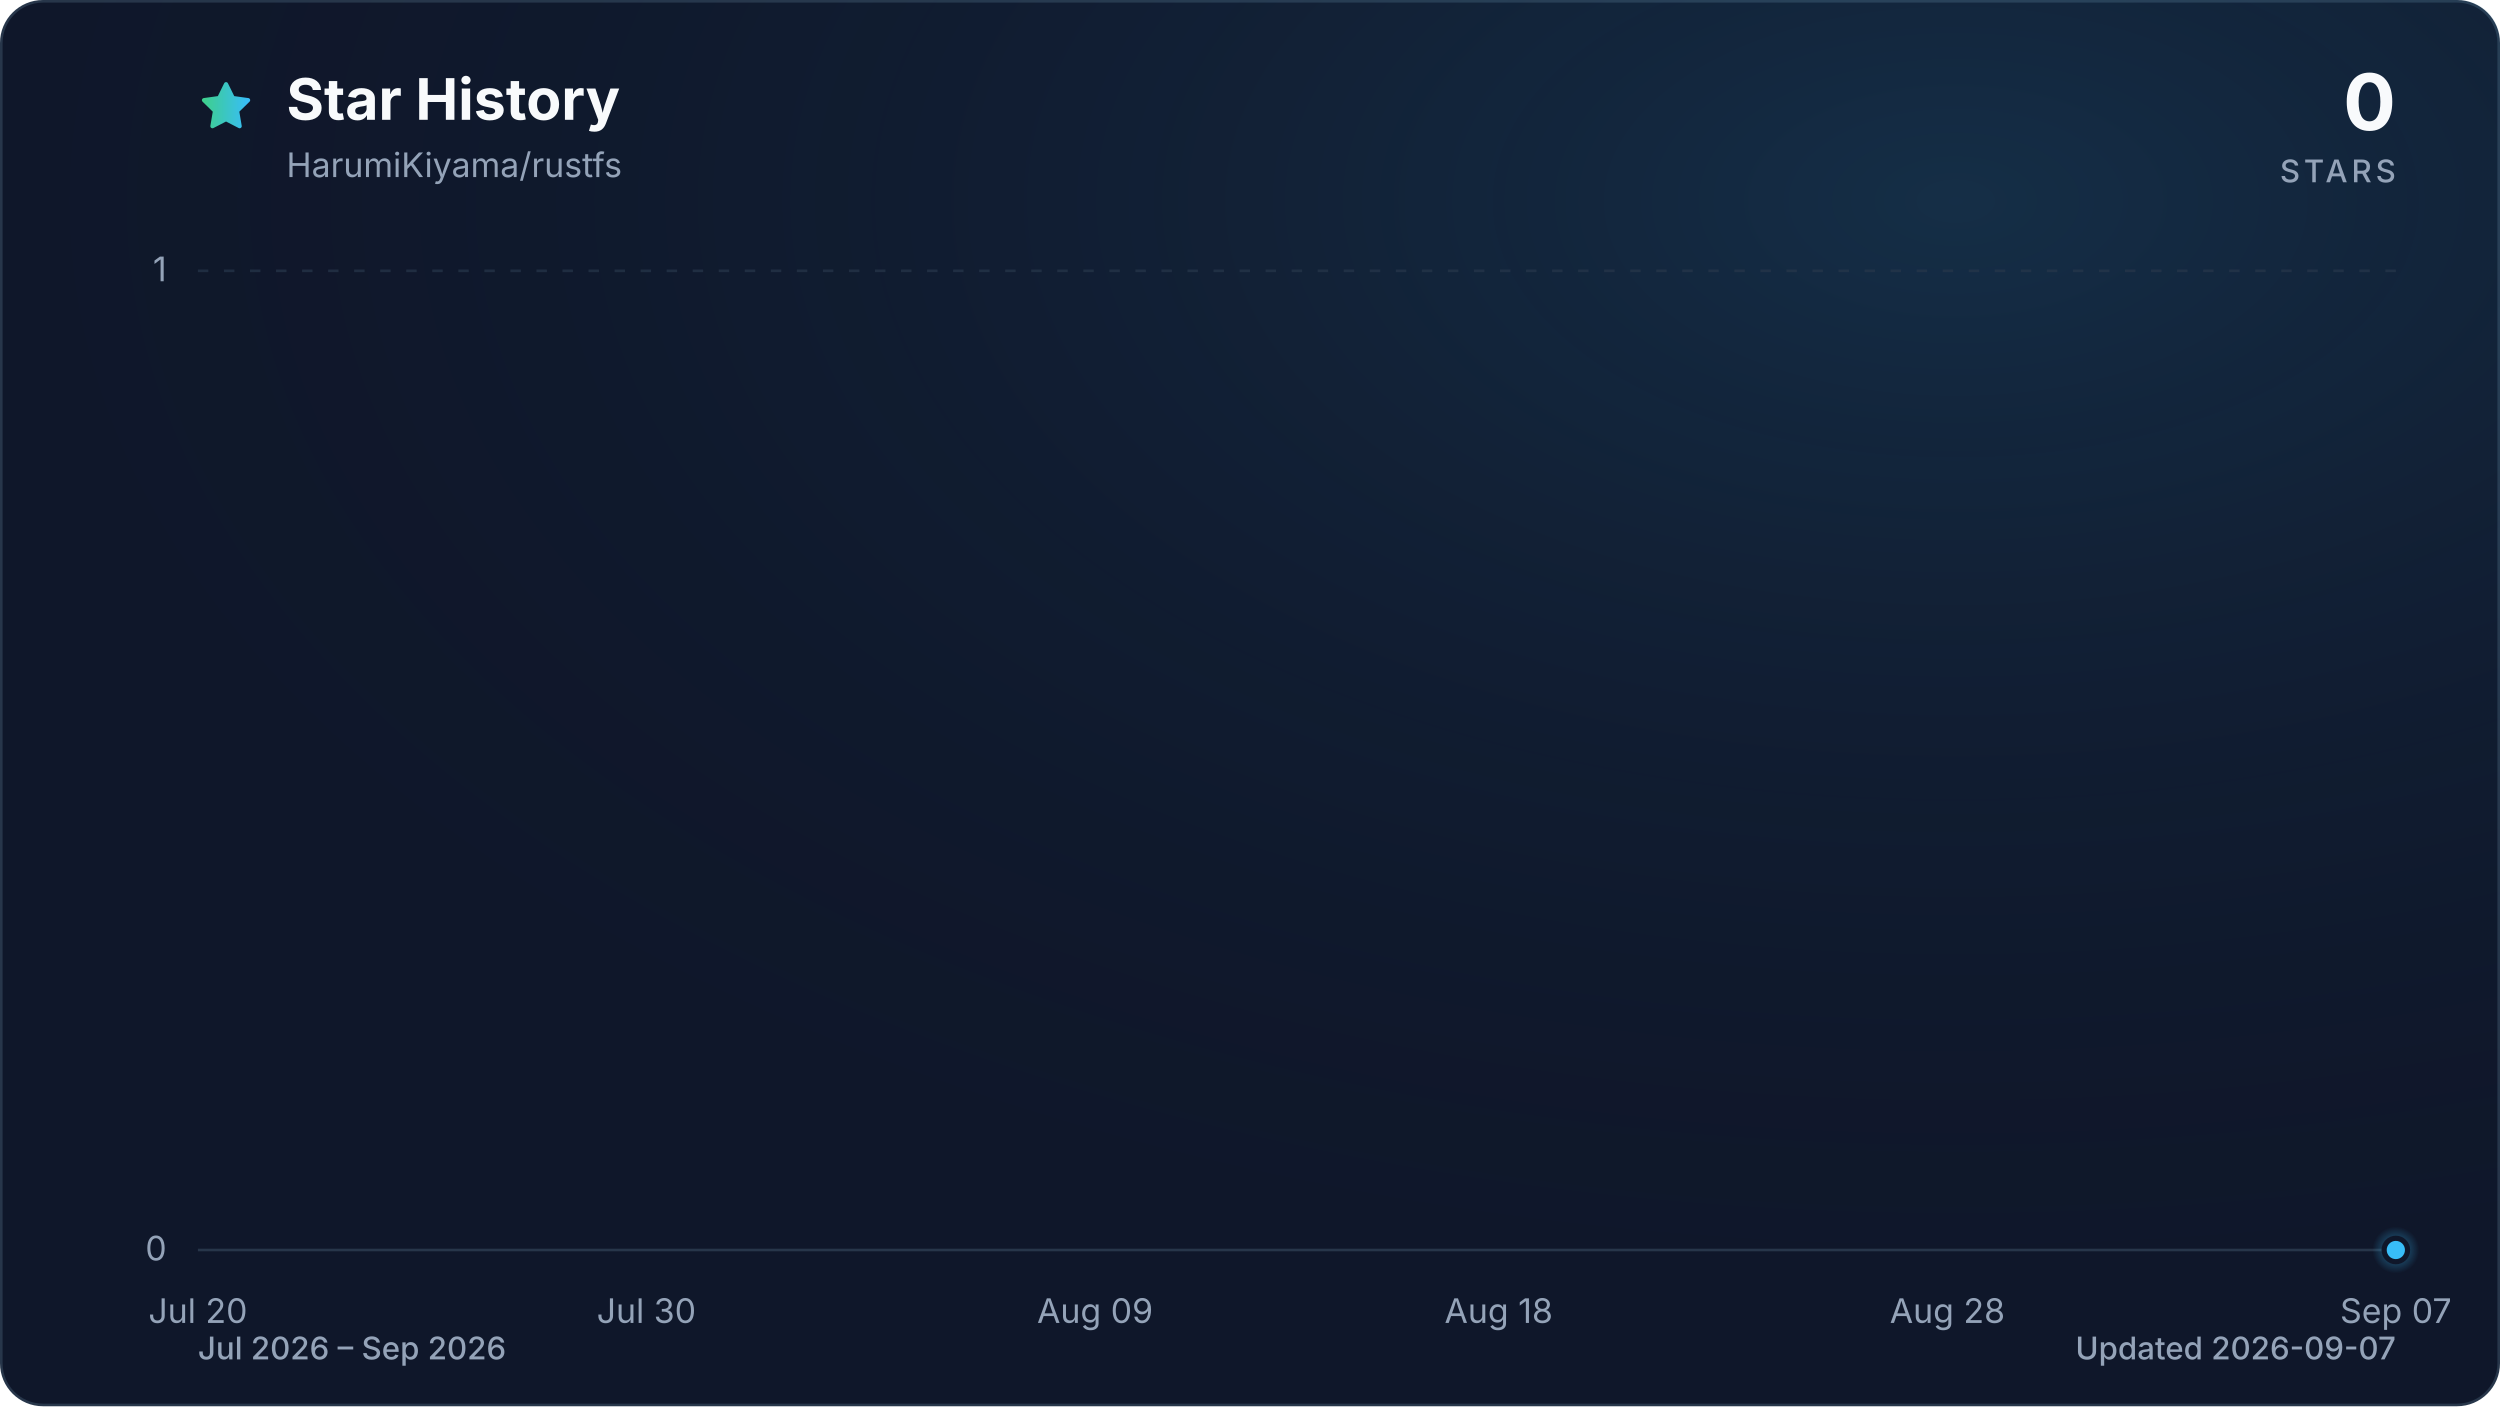
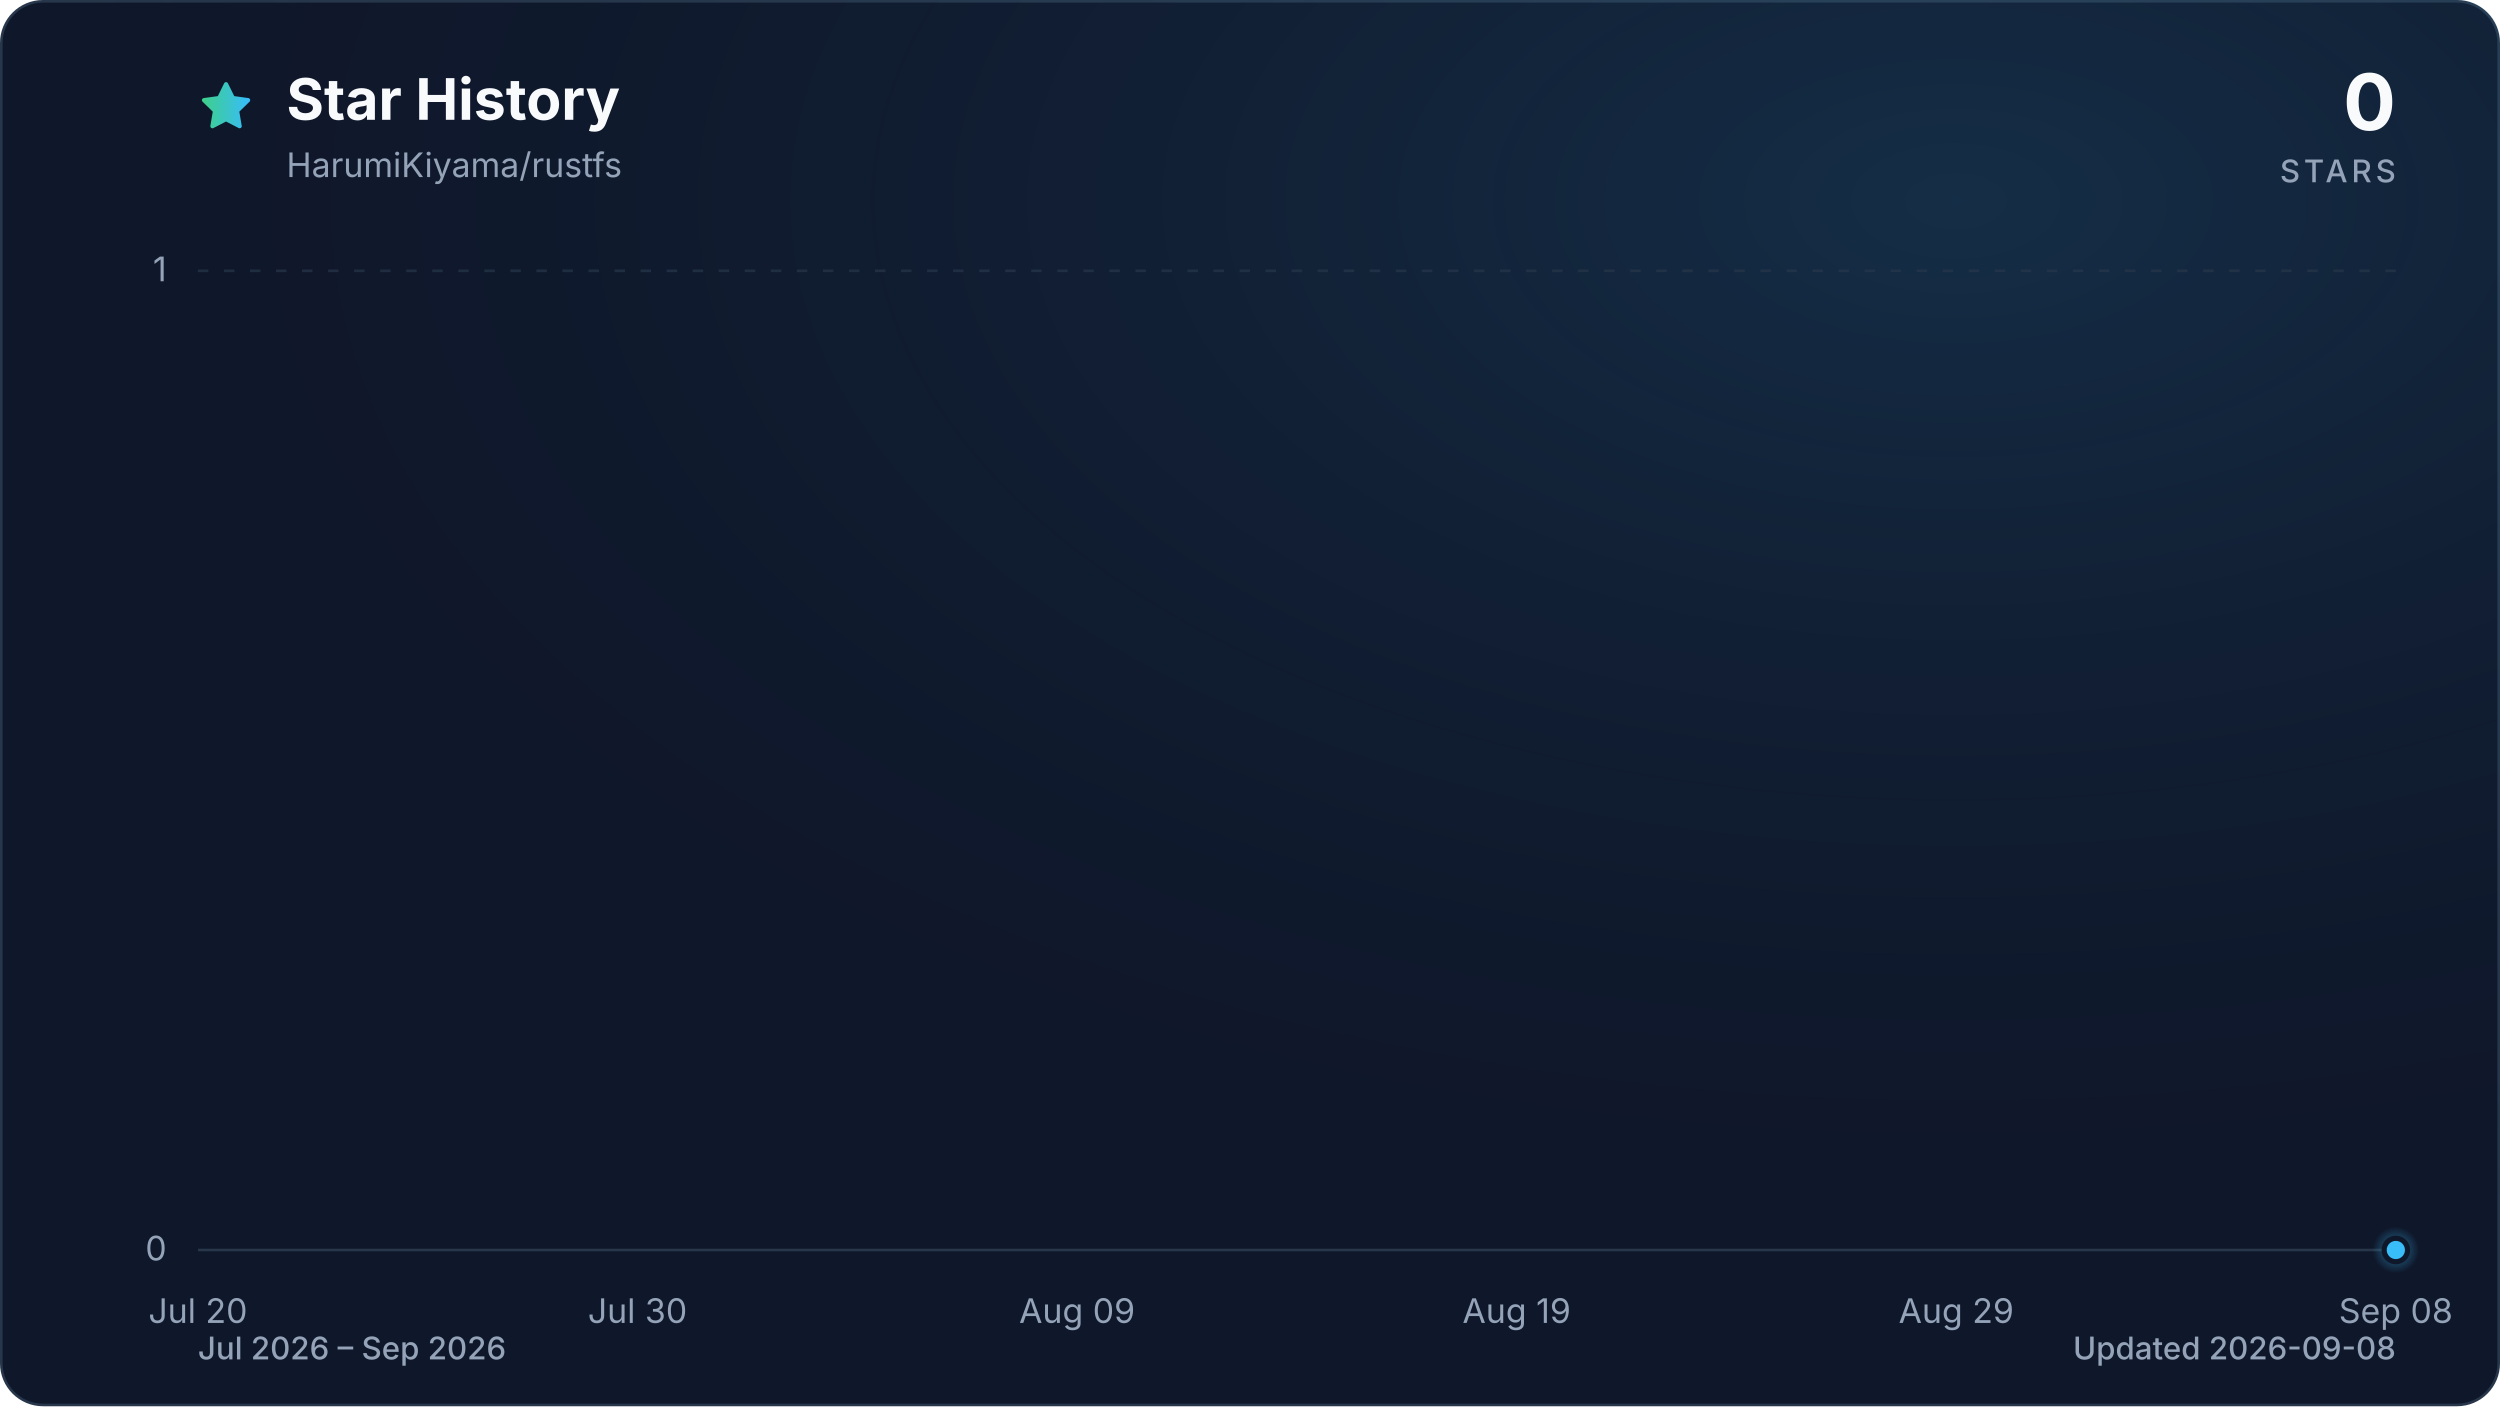
<svg xmlns="http://www.w3.org/2000/svg" viewBox="0 0 960 540" role="img" aria-labelledby="title description" data-style="gradient" data-variant="glow" data-animated="true">
  <defs>
    <linearGradient id="trend" x1="0" y1="0" x2="1" y2="0">
      <stop offset="0%" stop-color="#3ecf8e" />
      <stop offset="100%" stop-color="#38bdf8" />
    </linearGradient>
    <linearGradient id="area" x1="0" y1="0" x2="0" y2="1">
      <stop offset="0%" stop-color="#3ecf8e" stop-opacity="0.30" />
      <stop offset="55%" stop-color="#38bdf8" stop-opacity="0.10" />
      <stop offset="100%" stop-color="#38bdf8" stop-opacity="0.01" />
    </linearGradient>
    <radialGradient id="marker-halo" cx="50%" cy="50%" r="50%">
      <stop offset="0%" stop-color="#38bdf8" stop-opacity="0.55" />
      <stop offset="100%" stop-color="#38bdf8" stop-opacity="0" />
    </radialGradient>
    <radialGradient id="surface-glow" cx="78%" cy="14%" r="80%">
      <stop offset="0%" stop-color="#38bdf8" stop-opacity="0.14" />
      <stop offset="100%" stop-color="#0f172a" stop-opacity="0" />
    </radialGradient>
    <filter id="trend-glow" x="-20%" y="-20%" width="140%" height="140%">
      <feGaussianBlur stdDeviation="7" />
    </filter>
  </defs>
  <style>
.trend-enter{transform-box:fill-box;transform-origin:center;animation:trend-enter 520ms cubic-bezier(0.16,1,0.3,1)}
.marker-enter{transform-box:fill-box;transform-origin:center;animation:marker-enter 320ms cubic-bezier(0.16,1,0.3,1) 200ms both}
.marker-pulse{transform-box:fill-box;transform-origin:center;animation:marker-pulse 2.6s ease-out infinite}
@keyframes trend-enter{from{opacity:.35;transform:translateY(10px)}to{opacity:1;transform:translateY(0)}}
@keyframes marker-enter{from{opacity:0;transform:scale(.4)}to{opacity:1;transform:scale(1)}}
@keyframes marker-pulse{0%{opacity:.5;transform:scale(.7)}70%,100%{opacity:0;transform:scale(2.1)}}
@media (prefers-reduced-motion:reduce){.trend-enter,.marker-enter,.marker-pulse{animation:none!important}}
@media (prefers-reduced-motion:reduce){.marker-pulse{opacity:0}}
</style>
  <rect x="0.5" y="0.5" width="959" height="539" fill="#0f172a" stroke="#27364a" stroke-width="1" rx="16" />
  <rect width="960" height="540" fill="url(#surface-glow)" rx="16" />
  <path d="M12 2.6l2.9 5.9 6.5.9-4.7 4.6 1.1 6.5-5.8-3-5.8 3 1.1-6.5-4.7-4.6 6.5-.9L12 2.6Z" transform="translate(76 30) scale(.9)" fill="url(#trend)" stroke="url(#trend)" stroke-width="1.8" stroke-linejoin="round" aria-hidden="true" />
  <text x="110" y="46" fill="#f8fafc" font-family="ui-sans-serif, system-ui, -apple-system, BlinkMacSystemFont, 'Segoe UI', sans-serif" font-size="22" font-weight="700">Star History</text>
  <text x="110" y="68" fill="#94a3b8" font-family="ui-sans-serif, system-ui, -apple-system, BlinkMacSystemFont, 'Segoe UI', sans-serif" font-size="13">HarumiKiyama/rustfs</text>
  <text x="920" y="50" fill="#f8fafc" font-family="ui-sans-serif, system-ui, -apple-system, BlinkMacSystemFont, 'Segoe UI', sans-serif" font-size="30" font-weight="700" text-anchor="end">0</text>
  <text x="920" y="70" fill="#94a3b8" font-family="ui-sans-serif, system-ui, -apple-system, BlinkMacSystemFont, 'Segoe UI', sans-serif" font-size="12" font-weight="500" letter-spacing="1.5" text-anchor="end">STARS</text>
  <line x1="76" y1="480.0" x2="920" y2="480.0" stroke="#27364a" stroke-width="1" stroke-dasharray="0" opacity="1" />
  <text x="64" y="484.0" fill="#94a3b8" font-family="ui-sans-serif, system-ui, -apple-system, BlinkMacSystemFont, 'Segoe UI', sans-serif" font-size="13" text-anchor="end">0</text>
  <line x1="76" y1="104.0" x2="920" y2="104.0" stroke="#27364a" stroke-width="1" stroke-dasharray="4 6" opacity="0.7" />
  <text x="64" y="108.0" fill="#94a3b8" font-family="ui-sans-serif, system-ui, -apple-system, BlinkMacSystemFont, 'Segoe UI', sans-serif" font-size="13" text-anchor="end">1</text>
  <text x="76.0" y="508" fill="#94a3b8" font-family="ui-sans-serif, system-ui, -apple-system, BlinkMacSystemFont, 'Segoe UI', sans-serif" font-size="13" text-anchor="middle">Jul 20</text>
-   <text x="248.2" y="508" fill="#94a3b8" font-family="ui-sans-serif, system-ui, -apple-system, BlinkMacSystemFont, 'Segoe UI', sans-serif" font-size="13" text-anchor="middle">Jul 30</text>
-   <text x="420.5" y="508" fill="#94a3b8" font-family="ui-sans-serif, system-ui, -apple-system, BlinkMacSystemFont, 'Segoe UI', sans-serif" font-size="13" text-anchor="middle">Aug 09</text>
-   <text x="575.5" y="508" fill="#94a3b8" font-family="ui-sans-serif, system-ui, -apple-system, BlinkMacSystemFont, 'Segoe UI', sans-serif" font-size="13" text-anchor="middle">Aug 18</text>
-   <text x="747.8" y="508" fill="#94a3b8" font-family="ui-sans-serif, system-ui, -apple-system, BlinkMacSystemFont, 'Segoe UI', sans-serif" font-size="13" text-anchor="middle">Aug 28</text>
-   <text x="920.0" y="508" fill="#94a3b8" font-family="ui-sans-serif, system-ui, -apple-system, BlinkMacSystemFont, 'Segoe UI', sans-serif" font-size="13" text-anchor="middle">Sep 07</text>
+   <text x="244.8" y="508" fill="#94a3b8" font-family="ui-sans-serif, system-ui, -apple-system, BlinkMacSystemFont, 'Segoe UI', sans-serif" font-size="13" text-anchor="middle">Jul 30</text>
+   <text x="413.6" y="508" fill="#94a3b8" font-family="ui-sans-serif, system-ui, -apple-system, BlinkMacSystemFont, 'Segoe UI', sans-serif" font-size="13" text-anchor="middle">Aug 09</text>
+   <text x="582.4" y="508" fill="#94a3b8" font-family="ui-sans-serif, system-ui, -apple-system, BlinkMacSystemFont, 'Segoe UI', sans-serif" font-size="13" text-anchor="middle">Aug 19</text>
+   <text x="751.2" y="508" fill="#94a3b8" font-family="ui-sans-serif, system-ui, -apple-system, BlinkMacSystemFont, 'Segoe UI', sans-serif" font-size="13" text-anchor="middle">Aug 29</text>
+   <text x="920.0" y="508" fill="#94a3b8" font-family="ui-sans-serif, system-ui, -apple-system, BlinkMacSystemFont, 'Segoe UI', sans-serif" font-size="13" text-anchor="middle">Sep 08</text>
  <g class="trend-enter">
-     <path d="M 76.0 480.0 C 81.7 480.0, 87.5 480.0, 93.2 480.0 C 99.0 480.0, 104.7 480.0, 110.4 480.0 C 116.2 480.0, 121.9 480.0, 127.7 480.0 C 133.4 480.0, 139.2 480.0, 144.9 480.0 C 150.6 480.0, 156.4 480.0, 162.1 480.0 C 167.9 480.0, 173.6 480.0, 179.3 480.0 C 185.1 480.0, 190.8 480.0, 196.6 480.0 C 202.3 480.0, 208.1 480.0, 213.8 480.0 C 219.5 480.0, 225.3 480.0, 231.0 480.0 C 236.8 480.0, 242.5 480.0, 248.2 480.0 C 254.0 480.0, 259.7 480.0, 265.5 480.0 C 271.2 480.0, 277.0 480.0, 282.7 480.0 C 288.4 480.0, 294.2 480.0, 299.9 480.0 C 305.7 480.0, 311.4 480.0, 317.1 480.0 C 322.9 480.0, 328.6 480.0, 334.4 480.0 C 340.1 480.0, 345.9 480.0, 351.6 480.0 C 357.3 480.0, 363.1 480.0, 368.8 480.0 C 374.6 480.0, 380.3 480.0, 386.0 480.0 C 391.8 480.0, 397.5 480.0, 403.3 480.0 C 409.0 480.0, 414.7 480.0, 420.5 480.0 C 426.2 480.0, 432.0 480.0, 437.7 480.0 C 443.5 480.0, 449.2 480.0, 454.9 480.0 C 460.7 480.0, 466.4 480.0, 472.2 480.0 C 477.9 480.0, 483.6 480.0, 489.4 480.0 C 495.1 480.0, 500.9 480.0, 506.6 480.0 C 512.4 480.0, 518.1 480.0, 523.8 480.0 C 529.6 480.0, 535.3 480.0, 541.1 480.0 C 546.8 480.0, 552.5 480.0, 558.3 480.0 C 564.0 480.0, 569.8 480.0, 575.5 480.0 C 581.3 480.0, 587.0 480.0, 592.7 480.0 C 598.5 480.0, 604.2 480.0, 610.0 480.0 C 615.7 480.0, 621.4 480.0, 627.2 480.0 C 632.9 480.0, 638.7 480.0, 644.4 480.0 C 650.1 480.0, 655.9 480.0, 661.6 480.0 C 667.4 480.0, 673.1 480.0, 678.9 480.0 C 684.6 480.0, 690.3 480.0, 696.1 480.0 C 701.8 480.0, 707.6 480.0, 713.3 480.0 C 719.0 480.0, 724.8 480.0, 730.5 480.0 C 736.3 480.0, 742.0 480.0, 747.8 480.0 C 753.5 480.0, 759.2 480.0, 765.0 480.0 C 770.7 480.0, 776.5 480.0, 782.2 480.0 C 787.9 480.0, 793.7 480.0, 799.4 480.0 C 805.2 480.0, 810.9 480.0, 816.7 480.0 C 822.4 480.0, 828.1 480.0, 833.9 480.0 C 839.6 480.0, 845.4 480.0, 851.1 480.0 C 856.8 480.0, 862.6 480.0, 868.3 480.0 C 874.1 480.0, 879.8 480.0, 885.6 480.0 C 891.3 480.0, 897.0 480.0, 902.8 480.0 C 908.5 480.0, 914.3 480.0, 920.0 480.0 L 920.0 480.0 L 76.0 480.0 Z" fill="url(#area)" />
-     <path d="M 76.0 480.0 C 81.7 480.0, 87.5 480.0, 93.2 480.0 C 99.0 480.0, 104.7 480.0, 110.4 480.0 C 116.2 480.0, 121.9 480.0, 127.7 480.0 C 133.4 480.0, 139.2 480.0, 144.9 480.0 C 150.6 480.0, 156.4 480.0, 162.1 480.0 C 167.9 480.0, 173.6 480.0, 179.3 480.0 C 185.1 480.0, 190.8 480.0, 196.6 480.0 C 202.3 480.0, 208.1 480.0, 213.8 480.0 C 219.5 480.0, 225.3 480.0, 231.0 480.0 C 236.8 480.0, 242.5 480.0, 248.2 480.0 C 254.0 480.0, 259.7 480.0, 265.5 480.0 C 271.2 480.0, 277.0 480.0, 282.7 480.0 C 288.4 480.0, 294.2 480.0, 299.9 480.0 C 305.7 480.0, 311.4 480.0, 317.1 480.0 C 322.9 480.0, 328.6 480.0, 334.4 480.0 C 340.1 480.0, 345.9 480.0, 351.6 480.0 C 357.3 480.0, 363.1 480.0, 368.8 480.0 C 374.6 480.0, 380.3 480.0, 386.0 480.0 C 391.8 480.0, 397.5 480.0, 403.3 480.0 C 409.0 480.0, 414.7 480.0, 420.5 480.0 C 426.2 480.0, 432.0 480.0, 437.7 480.0 C 443.5 480.0, 449.2 480.0, 454.9 480.0 C 460.7 480.0, 466.4 480.0, 472.2 480.0 C 477.9 480.0, 483.6 480.0, 489.4 480.0 C 495.1 480.0, 500.9 480.0, 506.6 480.0 C 512.4 480.0, 518.1 480.0, 523.8 480.0 C 529.6 480.0, 535.3 480.0, 541.1 480.0 C 546.8 480.0, 552.5 480.0, 558.3 480.0 C 564.0 480.0, 569.8 480.0, 575.5 480.0 C 581.3 480.0, 587.0 480.0, 592.7 480.0 C 598.5 480.0, 604.2 480.0, 610.0 480.0 C 615.7 480.0, 621.4 480.0, 627.2 480.0 C 632.9 480.0, 638.7 480.0, 644.4 480.0 C 650.1 480.0, 655.9 480.0, 661.6 480.0 C 667.4 480.0, 673.1 480.0, 678.9 480.0 C 684.6 480.0, 690.3 480.0, 696.1 480.0 C 701.8 480.0, 707.6 480.0, 713.3 480.0 C 719.0 480.0, 724.8 480.0, 730.5 480.0 C 736.3 480.0, 742.0 480.0, 747.8 480.0 C 753.5 480.0, 759.2 480.0, 765.0 480.0 C 770.7 480.0, 776.5 480.0, 782.2 480.0 C 787.9 480.0, 793.7 480.0, 799.4 480.0 C 805.2 480.0, 810.9 480.0, 816.7 480.0 C 822.4 480.0, 828.1 480.0, 833.9 480.0 C 839.6 480.0, 845.4 480.0, 851.1 480.0 C 856.8 480.0, 862.6 480.0, 868.3 480.0 C 874.1 480.0, 879.8 480.0, 885.6 480.0 C 891.3 480.0, 897.0 480.0, 902.8 480.0 C 908.5 480.0, 914.3 480.0, 920.0 480.0" fill="none" stroke="url(#trend)" stroke-width="12" stroke-linecap="round" stroke-linejoin="round" opacity="0.16" filter="url(#trend-glow)" />
-     <path d="M 76.0 480.0 C 81.7 480.0, 87.5 480.0, 93.2 480.0 C 99.0 480.0, 104.7 480.0, 110.4 480.0 C 116.2 480.0, 121.9 480.0, 127.7 480.0 C 133.4 480.0, 139.2 480.0, 144.9 480.0 C 150.6 480.0, 156.4 480.0, 162.1 480.0 C 167.9 480.0, 173.6 480.0, 179.3 480.0 C 185.1 480.0, 190.8 480.0, 196.6 480.0 C 202.3 480.0, 208.1 480.0, 213.8 480.0 C 219.5 480.0, 225.3 480.0, 231.0 480.0 C 236.8 480.0, 242.5 480.0, 248.2 480.0 C 254.0 480.0, 259.7 480.0, 265.5 480.0 C 271.2 480.0, 277.0 480.0, 282.7 480.0 C 288.4 480.0, 294.2 480.0, 299.9 480.0 C 305.7 480.0, 311.4 480.0, 317.1 480.0 C 322.9 480.0, 328.6 480.0, 334.4 480.0 C 340.1 480.0, 345.9 480.0, 351.6 480.0 C 357.3 480.0, 363.1 480.0, 368.8 480.0 C 374.6 480.0, 380.3 480.0, 386.0 480.0 C 391.8 480.0, 397.5 480.0, 403.3 480.0 C 409.0 480.0, 414.7 480.0, 420.5 480.0 C 426.2 480.0, 432.0 480.0, 437.7 480.0 C 443.5 480.0, 449.2 480.0, 454.9 480.0 C 460.7 480.0, 466.4 480.0, 472.2 480.0 C 477.9 480.0, 483.6 480.0, 489.4 480.0 C 495.1 480.0, 500.9 480.0, 506.6 480.0 C 512.4 480.0, 518.1 480.0, 523.8 480.0 C 529.6 480.0, 535.3 480.0, 541.1 480.0 C 546.8 480.0, 552.5 480.0, 558.3 480.0 C 564.0 480.0, 569.8 480.0, 575.5 480.0 C 581.3 480.0, 587.0 480.0, 592.7 480.0 C 598.5 480.0, 604.2 480.0, 610.0 480.0 C 615.7 480.0, 621.4 480.0, 627.2 480.0 C 632.9 480.0, 638.7 480.0, 644.4 480.0 C 650.1 480.0, 655.9 480.0, 661.6 480.0 C 667.4 480.0, 673.1 480.0, 678.9 480.0 C 684.6 480.0, 690.3 480.0, 696.1 480.0 C 701.8 480.0, 707.6 480.0, 713.3 480.0 C 719.0 480.0, 724.8 480.0, 730.5 480.0 C 736.3 480.0, 742.0 480.0, 747.8 480.0 C 753.5 480.0, 759.2 480.0, 765.0 480.0 C 770.7 480.0, 776.5 480.0, 782.2 480.0 C 787.9 480.0, 793.7 480.0, 799.4 480.0 C 805.2 480.0, 810.9 480.0, 816.7 480.0 C 822.4 480.0, 828.1 480.0, 833.9 480.0 C 839.6 480.0, 845.4 480.0, 851.1 480.0 C 856.8 480.0, 862.6 480.0, 868.3 480.0 C 874.1 480.0, 879.8 480.0, 885.6 480.0 C 891.3 480.0, 897.0 480.0, 902.8 480.0 C 908.5 480.0, 914.3 480.0, 920.0 480.0" fill="none" stroke="url(#trend)" stroke-width="3" stroke-linecap="round" stroke-linejoin="round" />
+     <path d="M 76.0 480.0 C 81.6 480.0, 87.3 480.0, 92.9 480.0 C 98.5 480.0, 104.1 480.0, 109.8 480.0 C 115.4 480.0, 121.0 480.0, 126.6 480.0 C 132.3 480.0, 137.9 480.0, 143.5 480.0 C 149.1 480.0, 154.8 480.0, 160.4 480.0 C 166.0 480.0, 171.7 480.0, 177.3 480.0 C 182.9 480.0, 188.5 480.0, 194.2 480.0 C 199.8 480.0, 205.4 480.0, 211.0 480.0 C 216.7 480.0, 222.3 480.0, 227.9 480.0 C 233.5 480.0, 239.2 480.0, 244.8 480.0 C 250.4 480.0, 256.1 480.0, 261.7 480.0 C 267.3 480.0, 272.9 480.0, 278.6 480.0 C 284.2 480.0, 289.8 480.0, 295.4 480.0 C 301.1 480.0, 306.7 480.0, 312.3 480.0 C 317.9 480.0, 323.6 480.0, 329.2 480.0 C 334.8 480.0, 340.5 480.0, 346.1 480.0 C 351.7 480.0, 357.3 480.0, 363.0 480.0 C 368.6 480.0, 374.2 480.0, 379.8 480.0 C 385.5 480.0, 391.1 480.0, 396.7 480.0 C 402.3 480.0, 408.0 480.0, 413.6 480.0 C 419.2 480.0, 424.9 480.0, 430.5 480.0 C 436.1 480.0, 441.7 480.0, 447.4 480.0 C 453.0 480.0, 458.6 480.0, 464.2 480.0 C 469.9 480.0, 475.5 480.0, 481.1 480.0 C 486.7 480.0, 492.4 480.0, 498.0 480.0 C 503.6 480.0, 509.3 480.0, 514.9 480.0 C 520.5 480.0, 526.1 480.0, 531.8 480.0 C 537.4 480.0, 543.0 480.0, 548.6 480.0 C 554.3 480.0, 559.9 480.0, 565.5 480.0 C 571.1 480.0, 576.8 480.0, 582.4 480.0 C 588.0 480.0, 593.7 480.0, 599.3 480.0 C 604.9 480.0, 610.5 480.0, 616.2 480.0 C 621.8 480.0, 627.4 480.0, 633.0 480.0 C 638.7 480.0, 644.3 480.0, 649.9 480.0 C 655.5 480.0, 661.2 480.0, 666.8 480.0 C 672.4 480.0, 678.1 480.0, 683.7 480.0 C 689.3 480.0, 694.9 480.0, 700.6 480.0 C 706.2 480.0, 711.8 480.0, 717.4 480.0 C 723.1 480.0, 728.7 480.0, 734.3 480.0 C 739.9 480.0, 745.6 480.0, 751.2 480.0 C 756.8 480.0, 762.5 480.0, 768.1 480.0 C 773.7 480.0, 779.3 480.0, 785.0 480.0 C 790.6 480.0, 796.2 480.0, 801.8 480.0 C 807.5 480.0, 813.1 480.0, 818.7 480.0 C 824.3 480.0, 830.0 480.0, 835.6 480.0 C 841.2 480.0, 846.9 480.0, 852.5 480.0 C 858.1 480.0, 863.7 480.0, 869.4 480.0 C 875.0 480.0, 880.6 480.0, 886.2 480.0 C 891.9 480.0, 897.5 480.0, 903.1 480.0 C 908.7 480.0, 914.4 480.0, 920.0 480.0 L 920.0 480.0 L 76.0 480.0 Z" fill="url(#area)" />
+     <path d="M 76.0 480.0 C 81.6 480.0, 87.3 480.0, 92.9 480.0 C 98.5 480.0, 104.1 480.0, 109.8 480.0 C 115.4 480.0, 121.0 480.0, 126.6 480.0 C 132.3 480.0, 137.9 480.0, 143.5 480.0 C 149.1 480.0, 154.8 480.0, 160.4 480.0 C 166.0 480.0, 171.7 480.0, 177.3 480.0 C 182.9 480.0, 188.5 480.0, 194.2 480.0 C 199.8 480.0, 205.4 480.0, 211.0 480.0 C 216.7 480.0, 222.3 480.0, 227.9 480.0 C 233.5 480.0, 239.2 480.0, 244.8 480.0 C 250.4 480.0, 256.1 480.0, 261.7 480.0 C 267.3 480.0, 272.9 480.0, 278.6 480.0 C 284.2 480.0, 289.8 480.0, 295.4 480.0 C 301.1 480.0, 306.7 480.0, 312.3 480.0 C 317.9 480.0, 323.6 480.0, 329.2 480.0 C 334.8 480.0, 340.5 480.0, 346.1 480.0 C 351.7 480.0, 357.3 480.0, 363.0 480.0 C 368.6 480.0, 374.2 480.0, 379.8 480.0 C 385.5 480.0, 391.1 480.0, 396.7 480.0 C 402.3 480.0, 408.0 480.0, 413.6 480.0 C 419.2 480.0, 424.9 480.0, 430.5 480.0 C 436.1 480.0, 441.7 480.0, 447.4 480.0 C 453.0 480.0, 458.6 480.0, 464.2 480.0 C 469.9 480.0, 475.5 480.0, 481.1 480.0 C 486.7 480.0, 492.4 480.0, 498.0 480.0 C 503.6 480.0, 509.3 480.0, 514.9 480.0 C 520.5 480.0, 526.1 480.0, 531.8 480.0 C 537.4 480.0, 543.0 480.0, 548.6 480.0 C 554.3 480.0, 559.9 480.0, 565.5 480.0 C 571.1 480.0, 576.8 480.0, 582.4 480.0 C 588.0 480.0, 593.7 480.0, 599.3 480.0 C 604.9 480.0, 610.5 480.0, 616.2 480.0 C 621.8 480.0, 627.4 480.0, 633.0 480.0 C 638.7 480.0, 644.3 480.0, 649.9 480.0 C 655.5 480.0, 661.2 480.0, 666.8 480.0 C 672.4 480.0, 678.1 480.0, 683.7 480.0 C 689.3 480.0, 694.9 480.0, 700.6 480.0 C 706.2 480.0, 711.8 480.0, 717.4 480.0 C 723.1 480.0, 728.7 480.0, 734.3 480.0 C 739.9 480.0, 745.6 480.0, 751.2 480.0 C 756.8 480.0, 762.5 480.0, 768.1 480.0 C 773.7 480.0, 779.3 480.0, 785.0 480.0 C 790.6 480.0, 796.2 480.0, 801.8 480.0 C 807.5 480.0, 813.1 480.0, 818.7 480.0 C 824.3 480.0, 830.0 480.0, 835.6 480.0 C 841.2 480.0, 846.9 480.0, 852.5 480.0 C 858.1 480.0, 863.7 480.0, 869.4 480.0 C 875.0 480.0, 880.6 480.0, 886.2 480.0 C 891.9 480.0, 897.5 480.0, 903.1 480.0 C 908.7 480.0, 914.4 480.0, 920.0 480.0" fill="none" stroke="url(#trend)" stroke-width="12" stroke-linecap="round" stroke-linejoin="round" opacity="0.16" filter="url(#trend-glow)" />
+     <path d="M 76.0 480.0 C 81.6 480.0, 87.3 480.0, 92.9 480.0 C 98.5 480.0, 104.1 480.0, 109.8 480.0 C 115.4 480.0, 121.0 480.0, 126.6 480.0 C 132.3 480.0, 137.9 480.0, 143.5 480.0 C 149.1 480.0, 154.8 480.0, 160.4 480.0 C 166.0 480.0, 171.7 480.0, 177.3 480.0 C 182.9 480.0, 188.5 480.0, 194.2 480.0 C 199.8 480.0, 205.4 480.0, 211.0 480.0 C 216.7 480.0, 222.3 480.0, 227.9 480.0 C 233.5 480.0, 239.2 480.0, 244.8 480.0 C 250.4 480.0, 256.1 480.0, 261.7 480.0 C 267.3 480.0, 272.9 480.0, 278.6 480.0 C 284.2 480.0, 289.8 480.0, 295.4 480.0 C 301.1 480.0, 306.7 480.0, 312.3 480.0 C 317.9 480.0, 323.6 480.0, 329.2 480.0 C 334.8 480.0, 340.5 480.0, 346.1 480.0 C 351.7 480.0, 357.3 480.0, 363.0 480.0 C 368.6 480.0, 374.2 480.0, 379.8 480.0 C 385.5 480.0, 391.1 480.0, 396.7 480.0 C 402.3 480.0, 408.0 480.0, 413.6 480.0 C 419.2 480.0, 424.9 480.0, 430.5 480.0 C 436.1 480.0, 441.7 480.0, 447.4 480.0 C 453.0 480.0, 458.6 480.0, 464.2 480.0 C 469.9 480.0, 475.5 480.0, 481.1 480.0 C 486.7 480.0, 492.4 480.0, 498.0 480.0 C 503.6 480.0, 509.3 480.0, 514.9 480.0 C 520.5 480.0, 526.1 480.0, 531.8 480.0 C 537.4 480.0, 543.0 480.0, 548.6 480.0 C 554.3 480.0, 559.9 480.0, 565.5 480.0 C 571.1 480.0, 576.8 480.0, 582.4 480.0 C 588.0 480.0, 593.7 480.0, 599.3 480.0 C 604.9 480.0, 610.5 480.0, 616.2 480.0 C 621.8 480.0, 627.4 480.0, 633.0 480.0 C 638.7 480.0, 644.3 480.0, 649.9 480.0 C 655.5 480.0, 661.2 480.0, 666.8 480.0 C 672.4 480.0, 678.1 480.0, 683.7 480.0 C 689.3 480.0, 694.9 480.0, 700.6 480.0 C 706.2 480.0, 711.8 480.0, 717.4 480.0 C 723.1 480.0, 728.7 480.0, 734.3 480.0 C 739.9 480.0, 745.6 480.0, 751.2 480.0 C 756.8 480.0, 762.5 480.0, 768.1 480.0 C 773.7 480.0, 779.3 480.0, 785.0 480.0 C 790.6 480.0, 796.2 480.0, 801.8 480.0 C 807.5 480.0, 813.1 480.0, 818.7 480.0 C 824.3 480.0, 830.0 480.0, 835.6 480.0 C 841.2 480.0, 846.9 480.0, 852.5 480.0 C 858.1 480.0, 863.7 480.0, 869.4 480.0 C 875.0 480.0, 880.6 480.0, 886.2 480.0 C 891.9 480.0, 897.5 480.0, 903.1 480.0 C 908.7 480.0, 914.4 480.0, 920.0 480.0" fill="none" stroke="url(#trend)" stroke-width="3" stroke-linecap="round" stroke-linejoin="round" />
  </g>
  <g class="marker-enter">
    <circle class="marker-pulse" cx="920.0" cy="480.0" r="9" fill="url(#marker-halo)" />
    <circle cx="920.0" cy="480.0" r="4.5" fill="#38bdf8" stroke="#0f172a" stroke-width="2" />
  </g>
  <text x="76" y="522" fill="#94a3b8" font-family="ui-sans-serif, system-ui, -apple-system, BlinkMacSystemFont, 'Segoe UI', sans-serif" font-size="12" font-weight="500">Jul 2026 – Sep 2026</text>
-   <text x="920" y="522" fill="#94a3b8" font-family="ui-sans-serif, system-ui, -apple-system, BlinkMacSystemFont, 'Segoe UI', sans-serif" font-size="12" font-weight="500" text-anchor="end">Updated 2026-09-07</text>
+   <text x="920" y="522" fill="#94a3b8" font-family="ui-sans-serif, system-ui, -apple-system, BlinkMacSystemFont, 'Segoe UI', sans-serif" font-size="12" font-weight="500" text-anchor="end">Updated 2026-09-08</text>
</svg>
